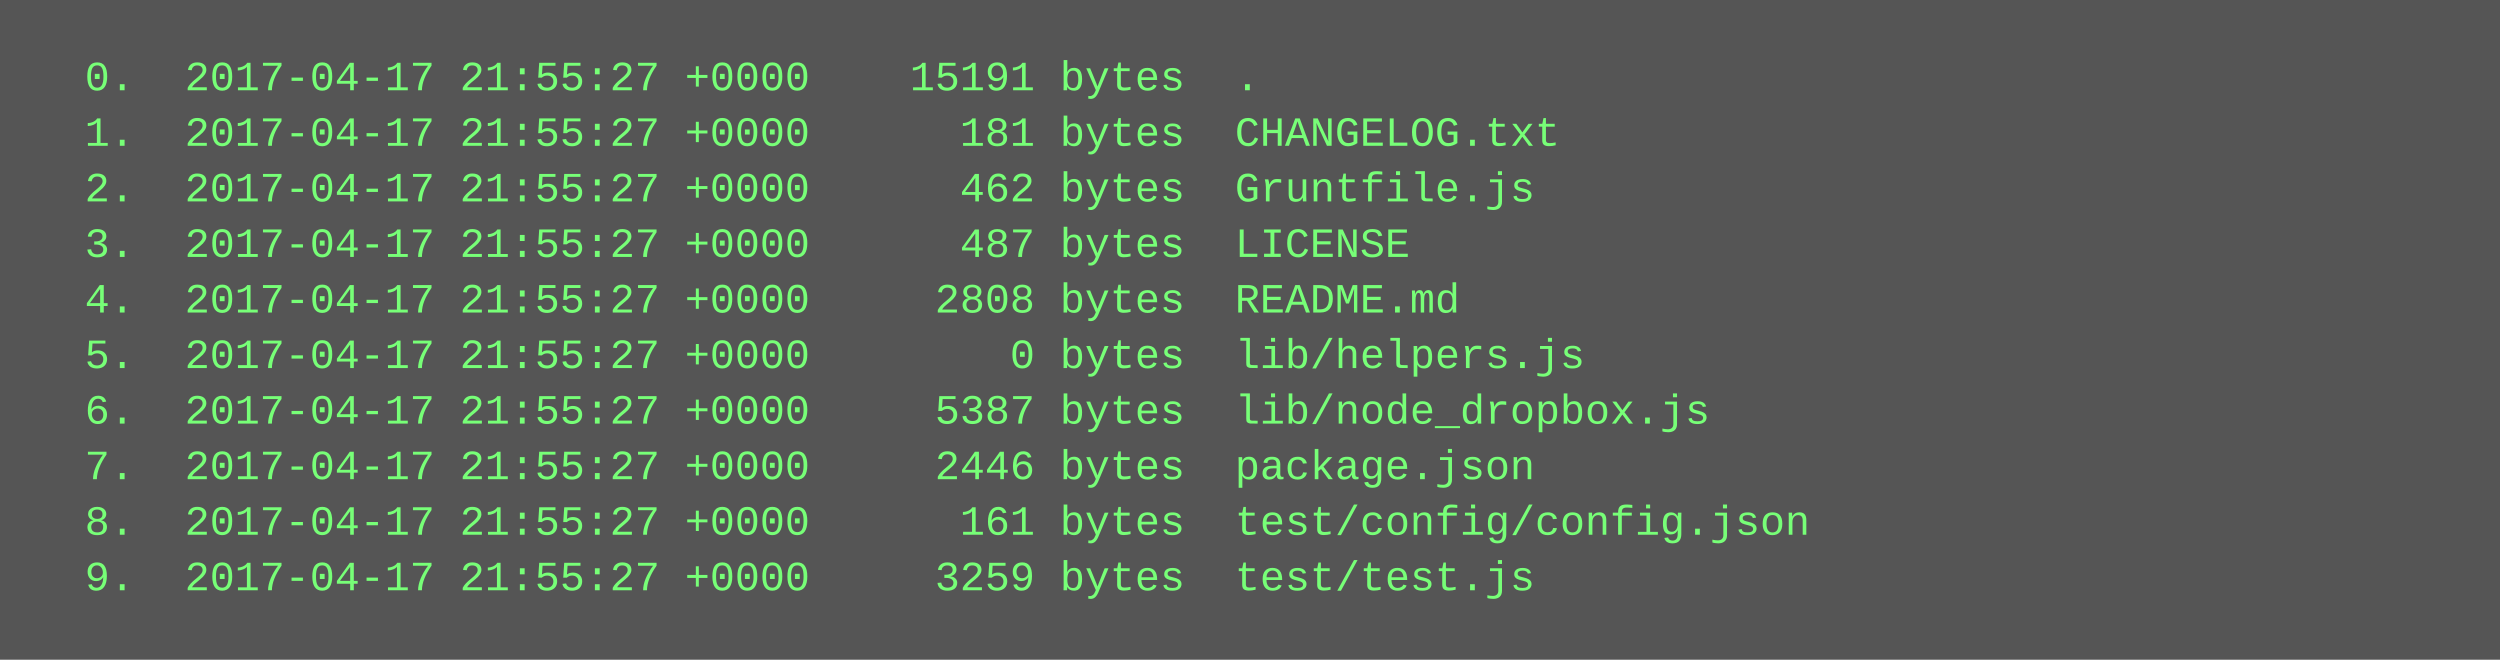
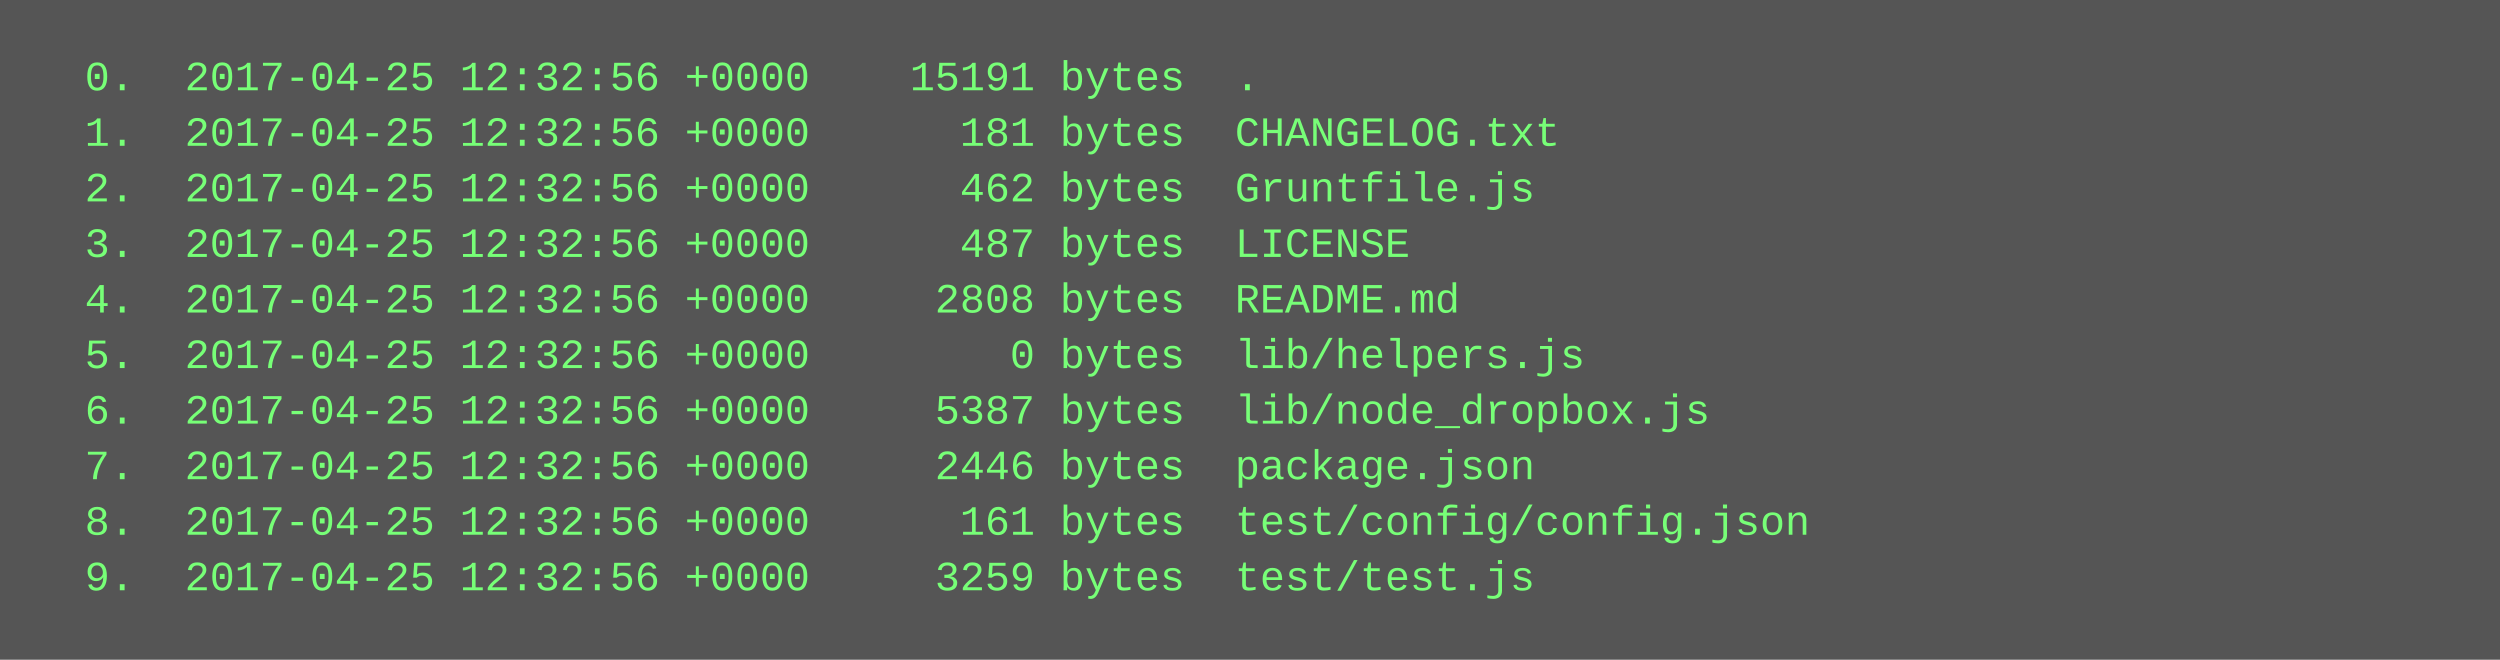
<svg xmlns="http://www.w3.org/2000/svg" height="190" width="720">
  <rect height="190" fill="#555" width="720" />
  <text fill="#7f7" font-family="Courier New" font-size="12" xml:space="preserve">
-     <tspan x="10" y="26">  0.  2017-04-17 21:55:27 +0000    15191 bytes  .</tspan>
-     <tspan x="10" y="42">  1.  2017-04-17 21:55:27 +0000      181 bytes  CHANGELOG.txt</tspan>
-     <tspan x="10" y="58">  2.  2017-04-17 21:55:27 +0000      462 bytes  Gruntfile.js</tspan>
-     <tspan x="10" y="74">  3.  2017-04-17 21:55:27 +0000      487 bytes  LICENSE</tspan>
-     <tspan x="10" y="90">  4.  2017-04-17 21:55:27 +0000     2808 bytes  README.md</tspan>
-     <tspan x="10" y="106">  5.  2017-04-17 21:55:27 +0000        0 bytes  lib/helpers.js</tspan>
-     <tspan x="10" y="122">  6.  2017-04-17 21:55:27 +0000     5387 bytes  lib/node_dropbox.js</tspan>
-     <tspan x="10" y="138">  7.  2017-04-17 21:55:27 +0000     2446 bytes  package.json</tspan>
-     <tspan x="10" y="154">  8.  2017-04-17 21:55:27 +0000      161 bytes  test/config/config.json</tspan>
-     <tspan x="10" y="170">  9.  2017-04-17 21:55:27 +0000     3259 bytes  test/test.js</tspan>
+     <tspan x="10" y="26">  0.  2017-04-25 12:32:56 +0000    15191 bytes  .</tspan>
+     <tspan x="10" y="42">  1.  2017-04-25 12:32:56 +0000      181 bytes  CHANGELOG.txt</tspan>
+     <tspan x="10" y="58">  2.  2017-04-25 12:32:56 +0000      462 bytes  Gruntfile.js</tspan>
+     <tspan x="10" y="74">  3.  2017-04-25 12:32:56 +0000      487 bytes  LICENSE</tspan>
+     <tspan x="10" y="90">  4.  2017-04-25 12:32:56 +0000     2808 bytes  README.md</tspan>
+     <tspan x="10" y="106">  5.  2017-04-25 12:32:56 +0000        0 bytes  lib/helpers.js</tspan>
+     <tspan x="10" y="122">  6.  2017-04-25 12:32:56 +0000     5387 bytes  lib/node_dropbox.js</tspan>
+     <tspan x="10" y="138">  7.  2017-04-25 12:32:56 +0000     2446 bytes  package.json</tspan>
+     <tspan x="10" y="154">  8.  2017-04-25 12:32:56 +0000      161 bytes  test/config/config.json</tspan>
+     <tspan x="10" y="170">  9.  2017-04-25 12:32:56 +0000     3259 bytes  test/test.js</tspan>
  </text>
</svg>
